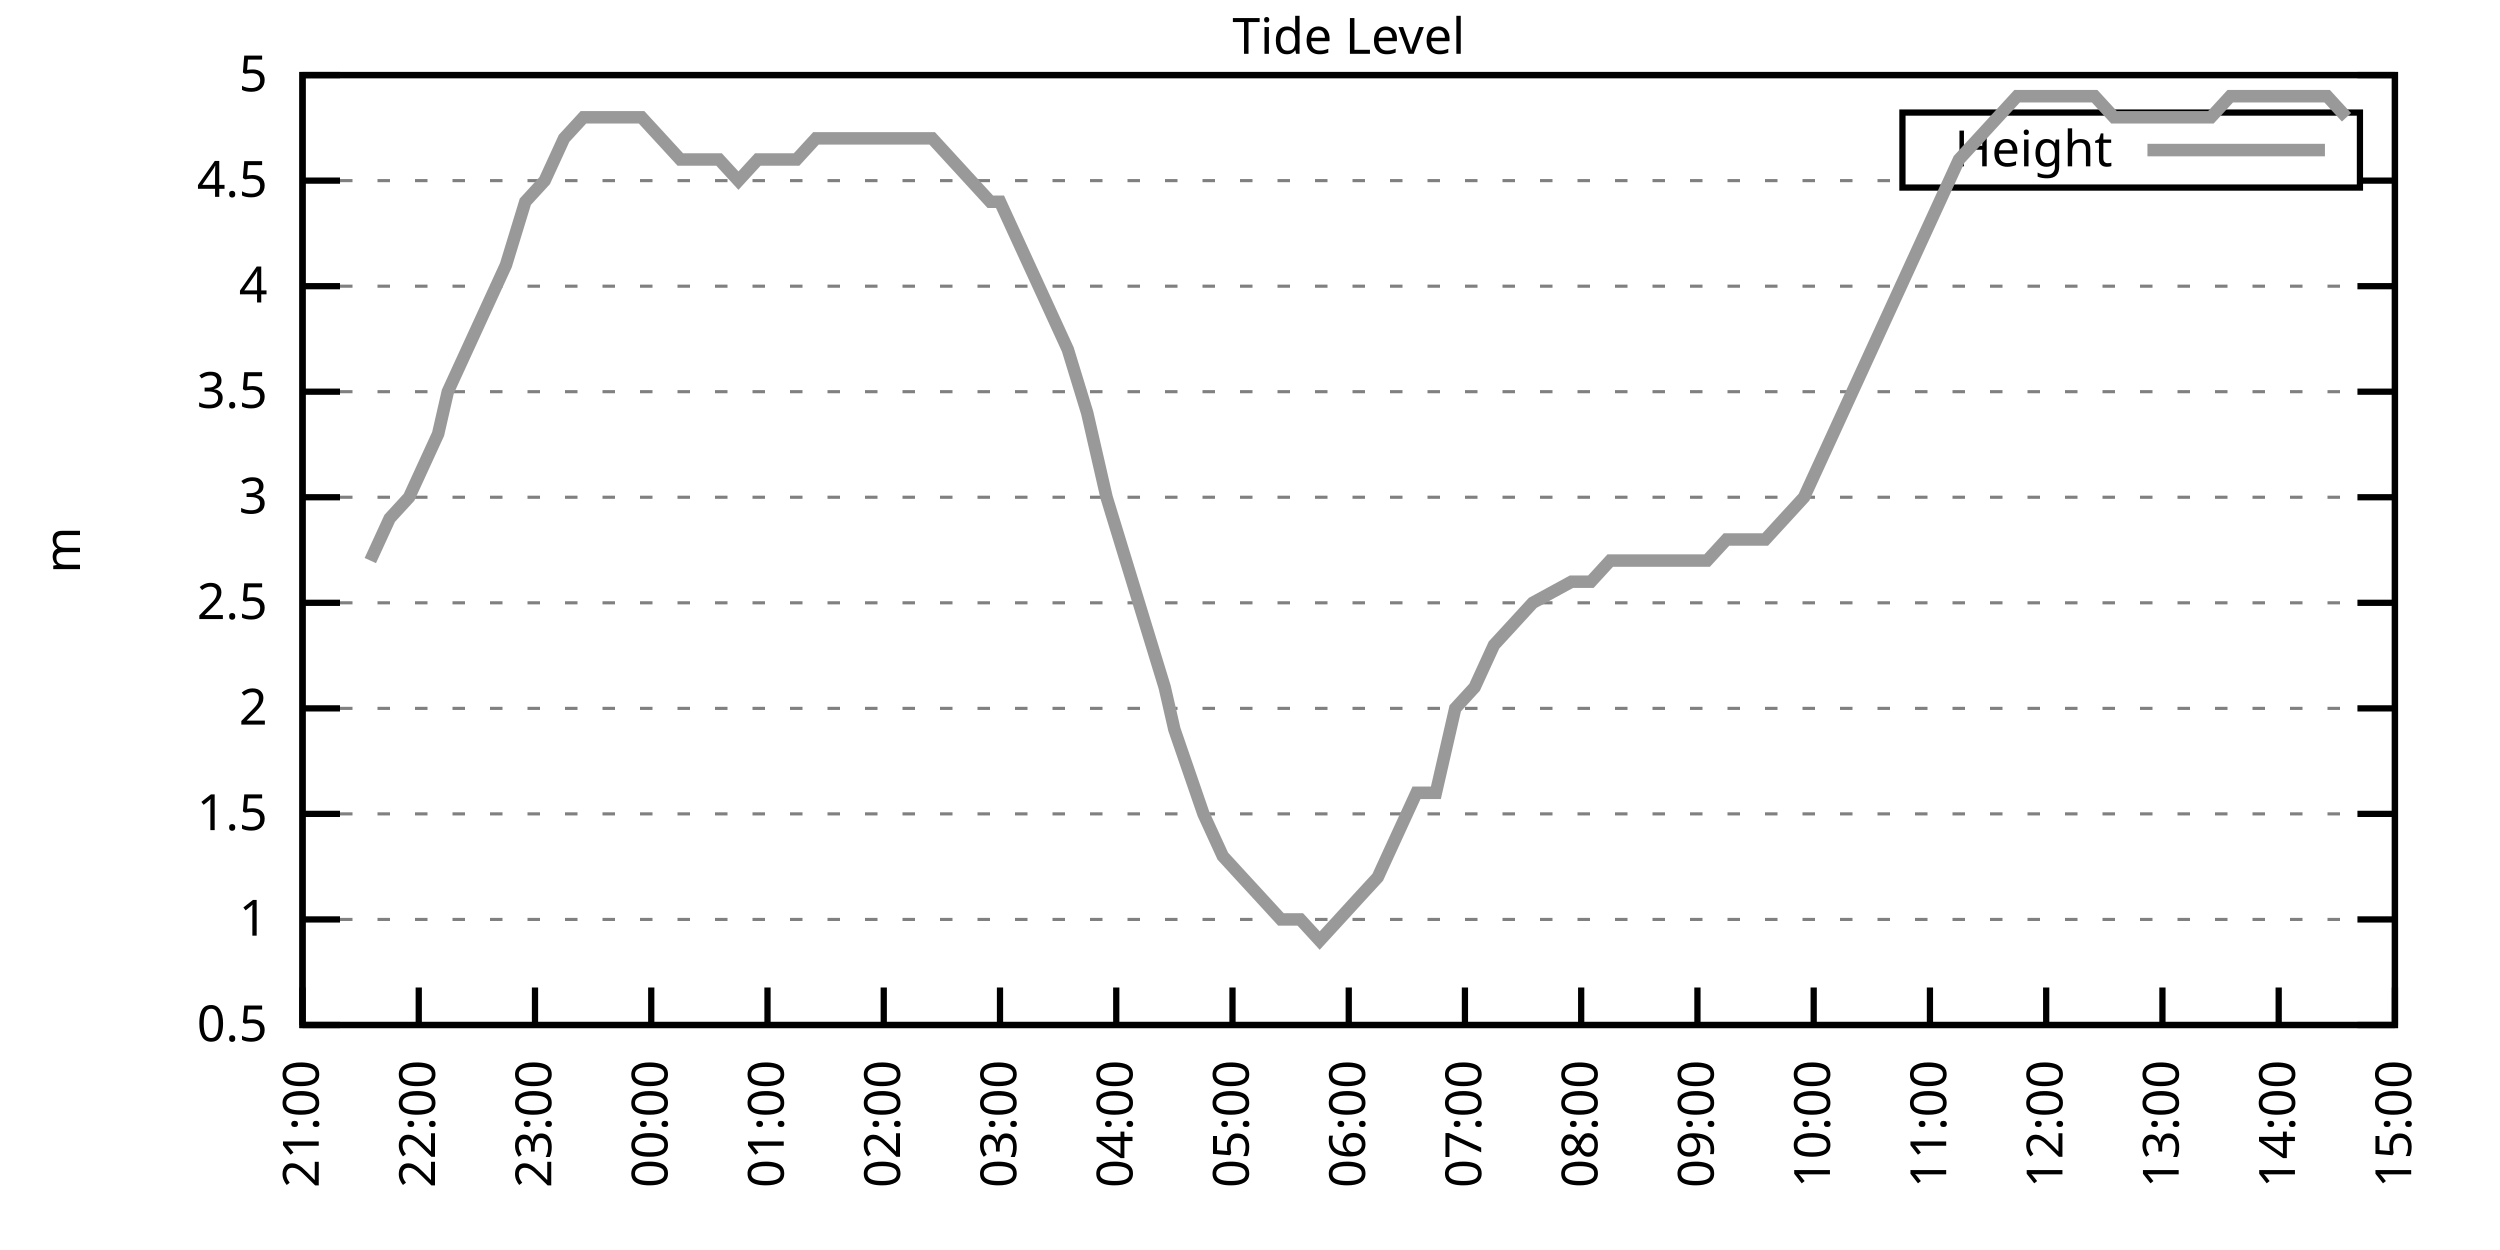
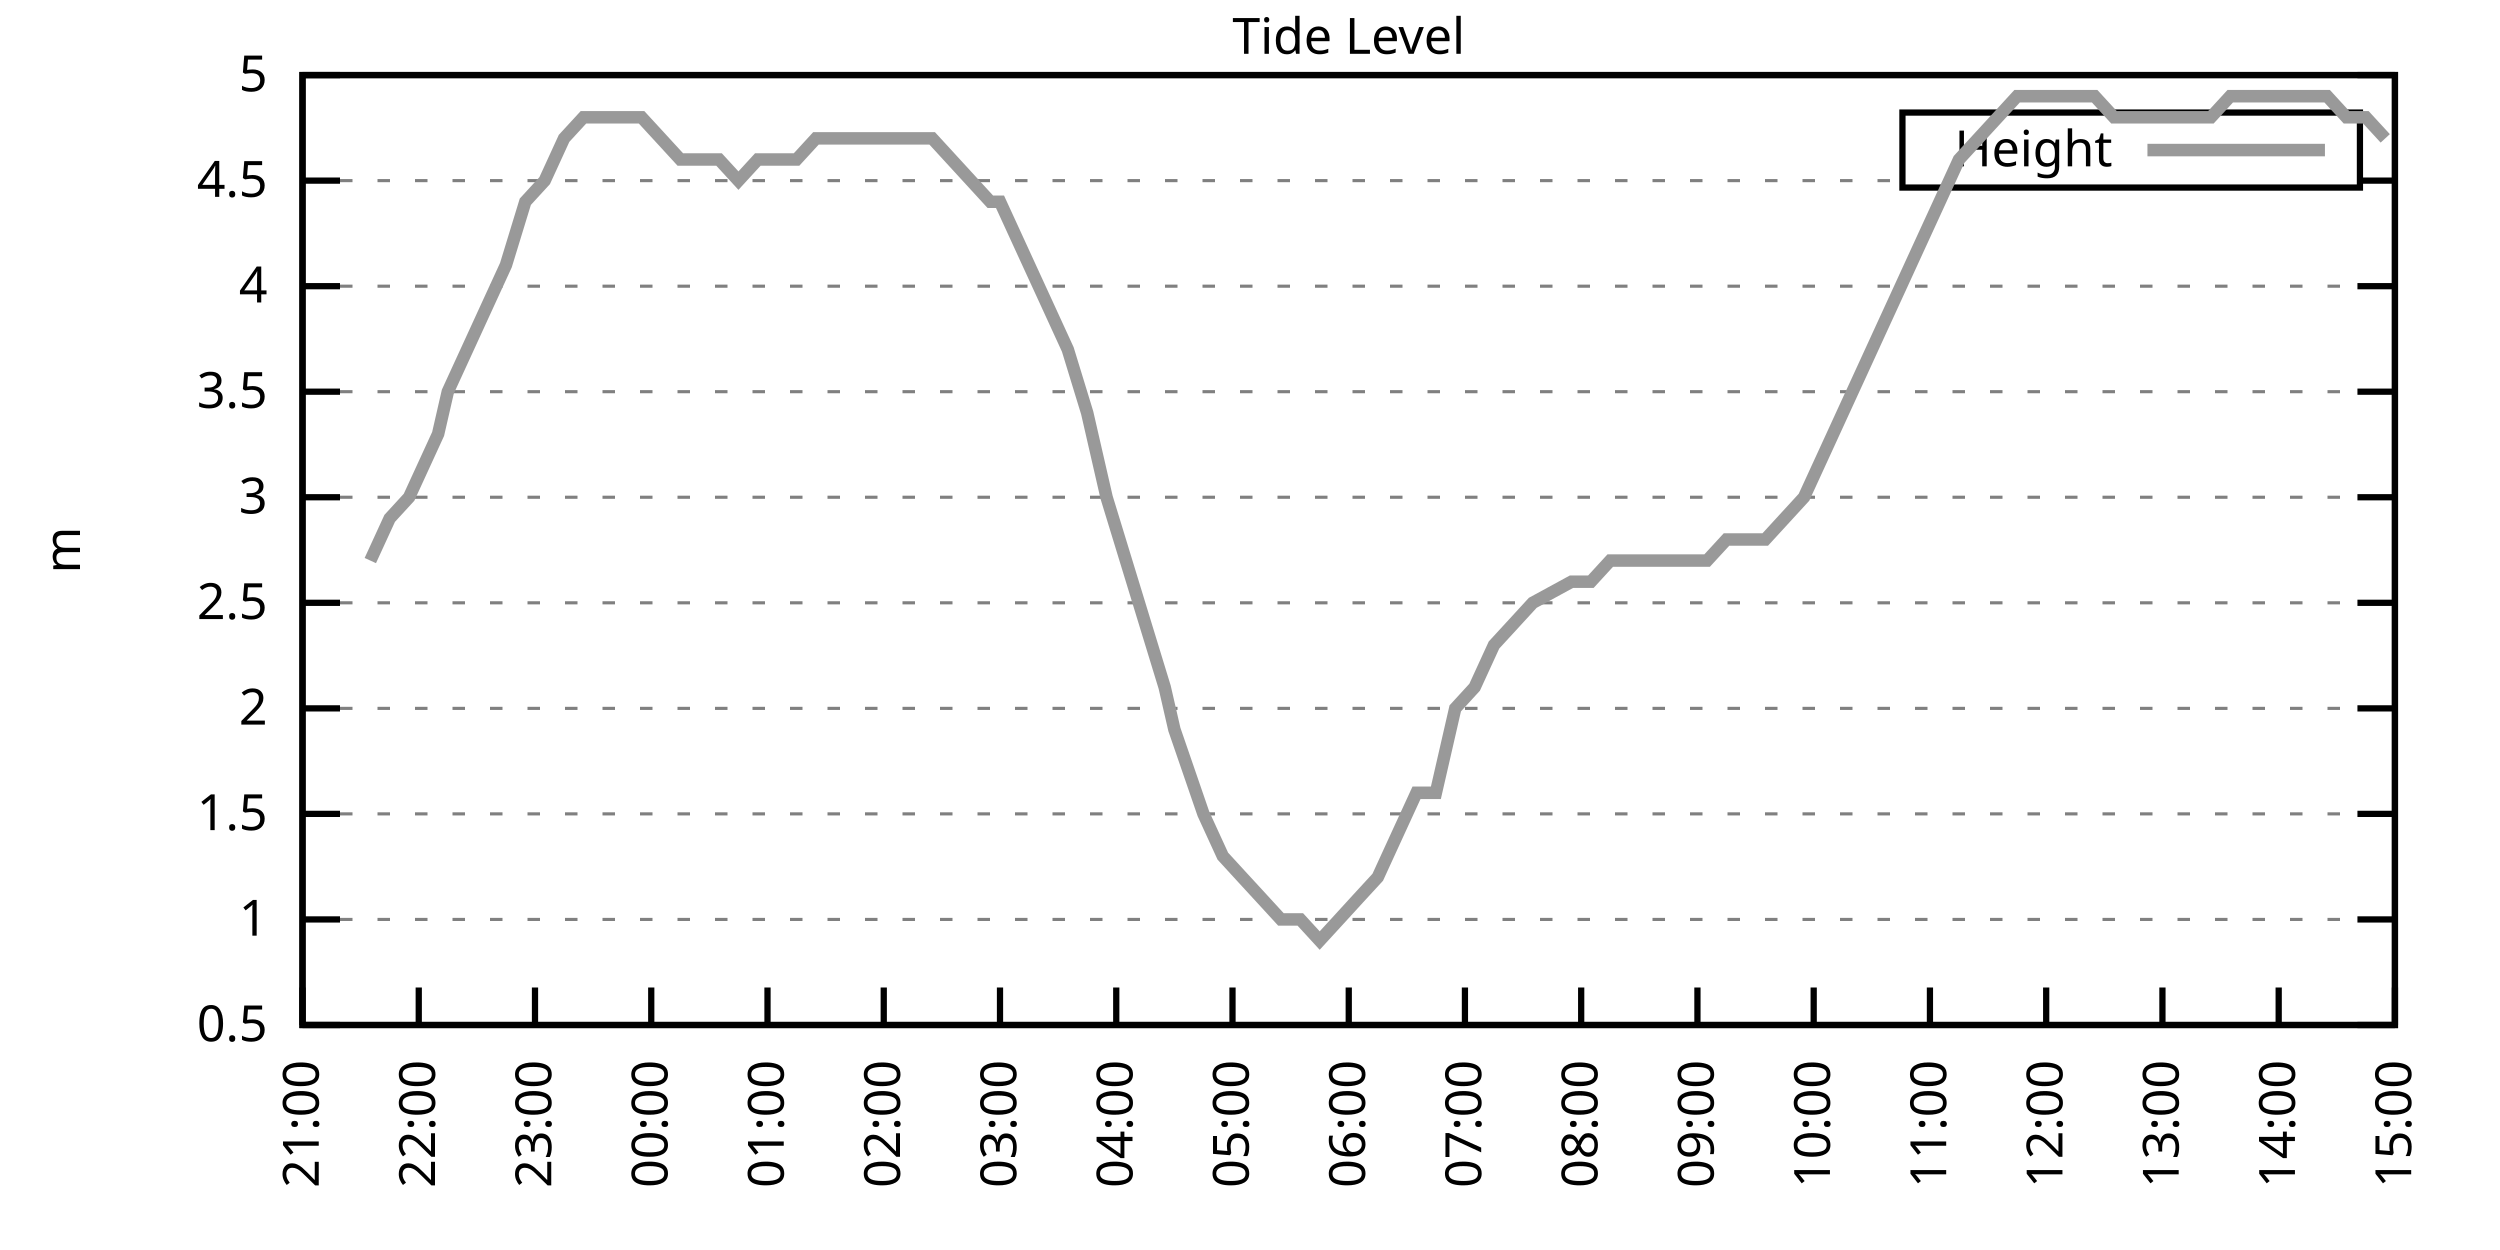
<svg xmlns="http://www.w3.org/2000/svg" xmlns:xlink="http://www.w3.org/1999/xlink" width="400" height="200" viewBox="0 0 400 200">
  <g id="gnuplot_canvas">
    <rect x="0" y="0" width="400" height="200" fill="none" />
    <defs>
      <circle id="gpDot" r="0.5" stroke-width="0.5" stroke="currentColor" />
      <path id="gpPt0" stroke-width="0.333" stroke="currentColor" d="M-1,0 h2 M0,-1 v2" />
      <path id="gpPt1" stroke-width="0.333" stroke="currentColor" d="M-1,-1 L1,1 M1,-1 L-1,1" />
      <path id="gpPt2" stroke-width="0.333" stroke="currentColor" d="M-1,0 L1,0 M0,-1 L0,1 M-1,-1 L1,1 M-1,1 L1,-1" />
      <rect id="gpPt3" stroke-width="0.333" stroke="currentColor" x="-1" y="-1" width="2" height="2" />
      <rect id="gpPt4" stroke-width="0.333" stroke="currentColor" fill="currentColor" x="-1" y="-1" width="2" height="2" />
      <circle id="gpPt5" stroke-width="0.333" stroke="currentColor" cx="0" cy="0" r="1" />
      <use xlink:href="#gpPt5" id="gpPt6" fill="currentColor" stroke="none" />
      <path id="gpPt7" stroke-width="0.333" stroke="currentColor" d="M0,-1.33 L-1.33,0.67 L1.33,0.67 z" />
      <use xlink:href="#gpPt7" id="gpPt8" fill="currentColor" stroke="none" />
      <use xlink:href="#gpPt7" id="gpPt9" stroke="currentColor" transform="rotate(180)" />
      <use xlink:href="#gpPt9" id="gpPt10" fill="currentColor" stroke="none" />
      <use xlink:href="#gpPt3" id="gpPt11" stroke="currentColor" transform="rotate(45)" />
      <use xlink:href="#gpPt11" id="gpPt12" fill="currentColor" stroke="none" />
      <path id="gpPt13" stroke-width="0.333" stroke="currentColor" d="M0,1.330 L1.265,0.411 L0.782,-1.067 L-0.782,-1.076 L-1.265,0.411 z" />
      <use xlink:href="#gpPt13" id="gpPt14" fill="currentColor" stroke="none" />
      <filter id="textbox" filterUnits="objectBoundingBox" x="0" y="0" height="1" width="1">
        <feFlood flood-color="white" flood-opacity="1" result="bgnd" />
        <feComposite in="SourceGraphic" in2="bgnd" operator="atop" />
      </filter>
      <filter id="greybox" filterUnits="objectBoundingBox" x="0" y="0" height="1" width="1">
        <feFlood flood-color="lightgrey" flood-opacity="1" result="grey" />
        <feComposite in="SourceGraphic" in2="grey" operator="atop" />
      </filter>
    </defs>
    <g fill="none" color="white" stroke="currentColor" stroke-width="1.00" stroke-linecap="butt" stroke-linejoin="miter">
</g>
    <g fill="none" color="black" stroke="currentColor" stroke-width="1.00" stroke-linecap="butt" stroke-linejoin="miter">
      <g stroke="none" shape-rendering="crispEdges">
        <polygon fill="rgb(255, 255, 255)" points="48.40,164.00 383.18,164.00 383.18,12.02 48.40,12.02 " />
      </g>
    </g>
    <g fill="none" color="black" stroke="currentColor" stroke-width="1.00" stroke-linecap="butt" stroke-linejoin="miter">
</g>
    <g fill="none" color="black" stroke="black" stroke-width="0.50" stroke-linecap="butt" stroke-linejoin="miter">
</g>
    <g fill="none" color="gray" stroke="currentColor" stroke-width="0.50" stroke-linecap="butt" stroke-linejoin="miter">
      <path stroke="gray" stroke-dasharray="2,4" class="gridline" d="M48.40,164.00 L383.19,164.00  " />
    </g>
    <g fill="none" color="gray" stroke="gray" stroke-width="1.00" stroke-linecap="butt" stroke-linejoin="miter">
</g>
    <g fill="none" color="black" stroke="currentColor" stroke-width="1.00" stroke-linecap="butt" stroke-linejoin="miter">
      <path stroke="black" d="M48.40,164.00 L54.40,164.00 M383.19,164.00 L377.19,164.00  " />
      <g transform="translate(42.80,166.60)" stroke="none" fill="black" font-family="Sans" font-size="8.00" text-anchor="end">
        <text>
          <tspan font-family="Sans"> 0.5</tspan>
        </text>
      </g>
    </g>
    <g fill="none" color="black" stroke="currentColor" stroke-width="1.00" stroke-linecap="butt" stroke-linejoin="miter">
</g>
    <g fill="none" color="black" stroke="black" stroke-width="0.50" stroke-linecap="butt" stroke-linejoin="miter">
</g>
    <g fill="none" color="gray" stroke="currentColor" stroke-width="0.50" stroke-linecap="butt" stroke-linejoin="miter">
      <path stroke="gray" stroke-dasharray="2,4" class="gridline" d="M48.40,147.11 L383.19,147.11  " />
    </g>
    <g fill="none" color="gray" stroke="gray" stroke-width="1.00" stroke-linecap="butt" stroke-linejoin="miter">
</g>
    <g fill="none" color="black" stroke="currentColor" stroke-width="1.00" stroke-linecap="butt" stroke-linejoin="miter">
      <path stroke="black" d="M48.40,147.11 L54.40,147.11 M383.19,147.11 L377.19,147.11  " />
      <g transform="translate(42.80,149.71)" stroke="none" fill="black" font-family="Sans" font-size="8.00" text-anchor="end">
        <text>
          <tspan font-family="Sans"> 1</tspan>
        </text>
      </g>
    </g>
    <g fill="none" color="black" stroke="currentColor" stroke-width="1.00" stroke-linecap="butt" stroke-linejoin="miter">
</g>
    <g fill="none" color="black" stroke="black" stroke-width="0.50" stroke-linecap="butt" stroke-linejoin="miter">
</g>
    <g fill="none" color="gray" stroke="currentColor" stroke-width="0.50" stroke-linecap="butt" stroke-linejoin="miter">
      <path stroke="gray" stroke-dasharray="2,4" class="gridline" d="M48.40,130.22 L383.19,130.22  " />
    </g>
    <g fill="none" color="gray" stroke="gray" stroke-width="1.00" stroke-linecap="butt" stroke-linejoin="miter">
</g>
    <g fill="none" color="black" stroke="currentColor" stroke-width="1.00" stroke-linecap="butt" stroke-linejoin="miter">
      <path stroke="black" d="M48.40,130.22 L54.40,130.22 M383.19,130.22 L377.19,130.22  " />
      <g transform="translate(42.80,132.82)" stroke="none" fill="black" font-family="Sans" font-size="8.00" text-anchor="end">
        <text>
          <tspan font-family="Sans"> 1.5</tspan>
        </text>
      </g>
    </g>
    <g fill="none" color="black" stroke="currentColor" stroke-width="1.00" stroke-linecap="butt" stroke-linejoin="miter">
</g>
    <g fill="none" color="black" stroke="black" stroke-width="0.50" stroke-linecap="butt" stroke-linejoin="miter">
</g>
    <g fill="none" color="gray" stroke="currentColor" stroke-width="0.50" stroke-linecap="butt" stroke-linejoin="miter">
      <path stroke="gray" stroke-dasharray="2,4" class="gridline" d="M48.40,113.34 L383.19,113.34  " />
    </g>
    <g fill="none" color="gray" stroke="gray" stroke-width="1.00" stroke-linecap="butt" stroke-linejoin="miter">
</g>
    <g fill="none" color="black" stroke="currentColor" stroke-width="1.00" stroke-linecap="butt" stroke-linejoin="miter">
      <path stroke="black" d="M48.40,113.34 L54.40,113.34 M383.19,113.34 L377.19,113.34  " />
      <g transform="translate(42.80,115.94)" stroke="none" fill="black" font-family="Sans" font-size="8.00" text-anchor="end">
        <text>
          <tspan font-family="Sans"> 2</tspan>
        </text>
      </g>
    </g>
    <g fill="none" color="black" stroke="currentColor" stroke-width="1.00" stroke-linecap="butt" stroke-linejoin="miter">
</g>
    <g fill="none" color="black" stroke="black" stroke-width="0.50" stroke-linecap="butt" stroke-linejoin="miter">
</g>
    <g fill="none" color="gray" stroke="currentColor" stroke-width="0.50" stroke-linecap="butt" stroke-linejoin="miter">
      <path stroke="gray" stroke-dasharray="2,4" class="gridline" d="M48.40,96.45 L383.19,96.45  " />
    </g>
    <g fill="none" color="gray" stroke="gray" stroke-width="1.00" stroke-linecap="butt" stroke-linejoin="miter">
</g>
    <g fill="none" color="black" stroke="currentColor" stroke-width="1.00" stroke-linecap="butt" stroke-linejoin="miter">
      <path stroke="black" d="M48.40,96.45 L54.40,96.45 M383.19,96.45 L377.19,96.45  " />
      <g transform="translate(42.80,99.05)" stroke="none" fill="black" font-family="Sans" font-size="8.00" text-anchor="end">
        <text>
          <tspan font-family="Sans"> 2.5</tspan>
        </text>
      </g>
    </g>
    <g fill="none" color="black" stroke="currentColor" stroke-width="1.00" stroke-linecap="butt" stroke-linejoin="miter">
</g>
    <g fill="none" color="black" stroke="black" stroke-width="0.50" stroke-linecap="butt" stroke-linejoin="miter">
</g>
    <g fill="none" color="gray" stroke="currentColor" stroke-width="0.50" stroke-linecap="butt" stroke-linejoin="miter">
      <path stroke="gray" stroke-dasharray="2,4" class="gridline" d="M48.40,79.56 L383.19,79.56  " />
    </g>
    <g fill="none" color="gray" stroke="gray" stroke-width="1.00" stroke-linecap="butt" stroke-linejoin="miter">
</g>
    <g fill="none" color="black" stroke="currentColor" stroke-width="1.00" stroke-linecap="butt" stroke-linejoin="miter">
      <path stroke="black" d="M48.40,79.56 L54.40,79.56 M383.19,79.56 L377.19,79.56  " />
      <g transform="translate(42.80,82.16)" stroke="none" fill="black" font-family="Sans" font-size="8.00" text-anchor="end">
        <text>
          <tspan font-family="Sans"> 3</tspan>
        </text>
      </g>
    </g>
    <g fill="none" color="black" stroke="currentColor" stroke-width="1.00" stroke-linecap="butt" stroke-linejoin="miter">
</g>
    <g fill="none" color="black" stroke="black" stroke-width="0.50" stroke-linecap="butt" stroke-linejoin="miter">
</g>
    <g fill="none" color="gray" stroke="currentColor" stroke-width="0.50" stroke-linecap="butt" stroke-linejoin="miter">
      <path stroke="gray" stroke-dasharray="2,4" class="gridline" d="M48.40,62.67 L383.19,62.67  " />
    </g>
    <g fill="none" color="gray" stroke="gray" stroke-width="1.00" stroke-linecap="butt" stroke-linejoin="miter">
</g>
    <g fill="none" color="black" stroke="currentColor" stroke-width="1.00" stroke-linecap="butt" stroke-linejoin="miter">
      <path stroke="black" d="M48.40,62.67 L54.40,62.67 M383.19,62.67 L377.19,62.67  " />
      <g transform="translate(42.80,65.27)" stroke="none" fill="black" font-family="Sans" font-size="8.00" text-anchor="end">
        <text>
          <tspan font-family="Sans"> 3.5</tspan>
        </text>
      </g>
    </g>
    <g fill="none" color="black" stroke="currentColor" stroke-width="1.00" stroke-linecap="butt" stroke-linejoin="miter">
</g>
    <g fill="none" color="black" stroke="black" stroke-width="0.50" stroke-linecap="butt" stroke-linejoin="miter">
</g>
    <g fill="none" color="gray" stroke="currentColor" stroke-width="0.50" stroke-linecap="butt" stroke-linejoin="miter">
      <path stroke="gray" stroke-dasharray="2,4" class="gridline" d="M48.40,45.79 L383.19,45.79  " />
    </g>
    <g fill="none" color="gray" stroke="gray" stroke-width="1.00" stroke-linecap="butt" stroke-linejoin="miter">
</g>
    <g fill="none" color="black" stroke="currentColor" stroke-width="1.00" stroke-linecap="butt" stroke-linejoin="miter">
      <path stroke="black" d="M48.40,45.79 L54.40,45.79 M383.19,45.79 L377.19,45.79  " />
      <g transform="translate(42.80,48.39)" stroke="none" fill="black" font-family="Sans" font-size="8.00" text-anchor="end">
        <text>
          <tspan font-family="Sans"> 4</tspan>
        </text>
      </g>
    </g>
    <g fill="none" color="black" stroke="currentColor" stroke-width="1.00" stroke-linecap="butt" stroke-linejoin="miter">
</g>
    <g fill="none" color="black" stroke="black" stroke-width="0.50" stroke-linecap="butt" stroke-linejoin="miter">
</g>
    <g fill="none" color="gray" stroke="currentColor" stroke-width="0.50" stroke-linecap="butt" stroke-linejoin="miter">
      <path stroke="gray" stroke-dasharray="2,4" class="gridline" d="M48.40,28.90 L304.39,28.90 M377.59,28.90 L383.19,28.90  " />
    </g>
    <g fill="none" color="gray" stroke="gray" stroke-width="1.00" stroke-linecap="butt" stroke-linejoin="miter">
</g>
    <g fill="none" color="black" stroke="currentColor" stroke-width="1.00" stroke-linecap="butt" stroke-linejoin="miter">
      <path stroke="black" d="M48.40,28.90 L54.40,28.90 M383.19,28.90 L377.19,28.90  " />
      <g transform="translate(42.80,31.50)" stroke="none" fill="black" font-family="Sans" font-size="8.00" text-anchor="end">
        <text>
          <tspan font-family="Sans"> 4.5</tspan>
        </text>
      </g>
    </g>
    <g fill="none" color="black" stroke="currentColor" stroke-width="1.00" stroke-linecap="butt" stroke-linejoin="miter">
</g>
    <g fill="none" color="black" stroke="black" stroke-width="0.50" stroke-linecap="butt" stroke-linejoin="miter">
</g>
    <g fill="none" color="gray" stroke="currentColor" stroke-width="0.50" stroke-linecap="butt" stroke-linejoin="miter">
      <path stroke="gray" stroke-dasharray="2,4" class="gridline" d="M48.40,12.01 L383.19,12.01  " />
    </g>
    <g fill="none" color="gray" stroke="gray" stroke-width="1.00" stroke-linecap="butt" stroke-linejoin="miter">
</g>
    <g fill="none" color="black" stroke="currentColor" stroke-width="1.00" stroke-linecap="butt" stroke-linejoin="miter">
      <path stroke="black" d="M48.40,12.01 L54.40,12.01 M383.19,12.01 L377.19,12.01  " />
      <g transform="translate(42.80,14.61)" stroke="none" fill="black" font-family="Sans" font-size="8.00" text-anchor="end">
        <text>
          <tspan font-family="Sans"> 5</tspan>
        </text>
      </g>
    </g>
    <g fill="none" color="black" stroke="currentColor" stroke-width="1.00" stroke-linecap="butt" stroke-linejoin="miter">
      <path stroke="black" d="M48.40,164.00 L48.40,158.00  " />
      <g transform="translate(51.00,169.60) rotate(270.00)" stroke="none" fill="black" font-family="Sans" font-size="8.00" text-anchor="end">
        <text>
          <tspan font-family="Sans">21:00</tspan>
        </text>
      </g>
    </g>
    <g fill="none" color="black" stroke="currentColor" stroke-width="1.00" stroke-linecap="butt" stroke-linejoin="miter">
      <path stroke="black" d="M67.00,164.00 L67.00,158.00  " />
      <g transform="translate(69.60,169.60) rotate(270.00)" stroke="none" fill="black" font-family="Sans" font-size="8.00" text-anchor="end">
        <text>
          <tspan font-family="Sans">22:00</tspan>
        </text>
      </g>
    </g>
    <g fill="none" color="black" stroke="currentColor" stroke-width="1.00" stroke-linecap="butt" stroke-linejoin="miter">
      <path stroke="black" d="M85.60,164.00 L85.60,158.00  " />
      <g transform="translate(88.20,169.60) rotate(270.00)" stroke="none" fill="black" font-family="Sans" font-size="8.00" text-anchor="end">
        <text>
          <tspan font-family="Sans">23:00</tspan>
        </text>
      </g>
    </g>
    <g fill="none" color="black" stroke="currentColor" stroke-width="1.00" stroke-linecap="butt" stroke-linejoin="miter">
      <path stroke="black" d="M104.20,164.00 L104.20,158.00  " />
      <g transform="translate(106.80,169.60) rotate(270.00)" stroke="none" fill="black" font-family="Sans" font-size="8.00" text-anchor="end">
        <text>
          <tspan font-family="Sans">00:00</tspan>
        </text>
      </g>
    </g>
    <g fill="none" color="black" stroke="currentColor" stroke-width="1.00" stroke-linecap="butt" stroke-linejoin="miter">
      <path stroke="black" d="M122.80,164.00 L122.80,158.00  " />
      <g transform="translate(125.40,169.60) rotate(270.00)" stroke="none" fill="black" font-family="Sans" font-size="8.00" text-anchor="end">
        <text>
          <tspan font-family="Sans">01:00</tspan>
        </text>
      </g>
    </g>
    <g fill="none" color="black" stroke="currentColor" stroke-width="1.00" stroke-linecap="butt" stroke-linejoin="miter">
      <path stroke="black" d="M141.40,164.00 L141.40,158.00  " />
      <g transform="translate(144.00,169.60) rotate(270.00)" stroke="none" fill="black" font-family="Sans" font-size="8.00" text-anchor="end">
        <text>
          <tspan font-family="Sans">02:00</tspan>
        </text>
      </g>
    </g>
    <g fill="none" color="black" stroke="currentColor" stroke-width="1.00" stroke-linecap="butt" stroke-linejoin="miter">
      <path stroke="black" d="M160.00,164.00 L160.00,158.00  " />
      <g transform="translate(162.60,169.60) rotate(270.00)" stroke="none" fill="black" font-family="Sans" font-size="8.00" text-anchor="end">
        <text>
          <tspan font-family="Sans">03:00</tspan>
        </text>
      </g>
    </g>
    <g fill="none" color="black" stroke="currentColor" stroke-width="1.00" stroke-linecap="butt" stroke-linejoin="miter">
      <path stroke="black" d="M178.60,164.00 L178.60,158.00  " />
      <g transform="translate(181.20,169.60) rotate(270.00)" stroke="none" fill="black" font-family="Sans" font-size="8.00" text-anchor="end">
        <text>
          <tspan font-family="Sans">04:00</tspan>
        </text>
      </g>
    </g>
    <g fill="none" color="black" stroke="currentColor" stroke-width="1.00" stroke-linecap="butt" stroke-linejoin="miter">
      <path stroke="black" d="M197.20,164.00 L197.20,158.00  " />
      <g transform="translate(199.80,169.60) rotate(270.00)" stroke="none" fill="black" font-family="Sans" font-size="8.00" text-anchor="end">
        <text>
          <tspan font-family="Sans">05:00</tspan>
        </text>
      </g>
    </g>
    <g fill="none" color="black" stroke="currentColor" stroke-width="1.00" stroke-linecap="butt" stroke-linejoin="miter">
      <path stroke="black" d="M215.80,164.00 L215.80,158.00  " />
      <g transform="translate(218.40,169.60) rotate(270.00)" stroke="none" fill="black" font-family="Sans" font-size="8.00" text-anchor="end">
        <text>
          <tspan font-family="Sans">06:00</tspan>
        </text>
      </g>
    </g>
    <g fill="none" color="black" stroke="currentColor" stroke-width="1.00" stroke-linecap="butt" stroke-linejoin="miter">
      <path stroke="black" d="M234.39,164.00 L234.39,158.00  " />
      <g transform="translate(236.99,169.60) rotate(270.00)" stroke="none" fill="black" font-family="Sans" font-size="8.00" text-anchor="end">
        <text>
          <tspan font-family="Sans">07:00</tspan>
        </text>
      </g>
    </g>
    <g fill="none" color="black" stroke="currentColor" stroke-width="1.00" stroke-linecap="butt" stroke-linejoin="miter">
      <path stroke="black" d="M252.99,164.00 L252.99,158.00  " />
      <g transform="translate(255.59,169.60) rotate(270.00)" stroke="none" fill="black" font-family="Sans" font-size="8.00" text-anchor="end">
        <text>
          <tspan font-family="Sans">08:00</tspan>
        </text>
      </g>
    </g>
    <g fill="none" color="black" stroke="currentColor" stroke-width="1.00" stroke-linecap="butt" stroke-linejoin="miter">
      <path stroke="black" d="M271.59,164.00 L271.59,158.00  " />
      <g transform="translate(274.19,169.60) rotate(270.00)" stroke="none" fill="black" font-family="Sans" font-size="8.00" text-anchor="end">
        <text>
          <tspan font-family="Sans">09:00</tspan>
        </text>
      </g>
    </g>
    <g fill="none" color="black" stroke="currentColor" stroke-width="1.00" stroke-linecap="butt" stroke-linejoin="miter">
      <path stroke="black" d="M290.19,164.00 L290.19,158.00  " />
      <g transform="translate(292.79,169.60) rotate(270.00)" stroke="none" fill="black" font-family="Sans" font-size="8.00" text-anchor="end">
        <text>
          <tspan font-family="Sans">10:00</tspan>
        </text>
      </g>
    </g>
    <g fill="none" color="black" stroke="currentColor" stroke-width="1.00" stroke-linecap="butt" stroke-linejoin="miter">
      <path stroke="black" d="M308.79,164.00 L308.79,158.00  " />
      <g transform="translate(311.39,169.60) rotate(270.00)" stroke="none" fill="black" font-family="Sans" font-size="8.00" text-anchor="end">
        <text>
          <tspan font-family="Sans">11:00</tspan>
        </text>
      </g>
    </g>
    <g fill="none" color="black" stroke="currentColor" stroke-width="1.00" stroke-linecap="butt" stroke-linejoin="miter">
      <path stroke="black" d="M327.39,164.00 L327.39,158.00  " />
      <g transform="translate(329.99,169.60) rotate(270.00)" stroke="none" fill="black" font-family="Sans" font-size="8.00" text-anchor="end">
        <text>
          <tspan font-family="Sans">12:00</tspan>
        </text>
      </g>
    </g>
    <g fill="none" color="black" stroke="currentColor" stroke-width="1.00" stroke-linecap="butt" stroke-linejoin="miter">
      <path stroke="black" d="M345.99,164.00 L345.99,158.00  " />
      <g transform="translate(348.59,169.60) rotate(270.00)" stroke="none" fill="black" font-family="Sans" font-size="8.00" text-anchor="end">
        <text>
          <tspan font-family="Sans">13:00</tspan>
        </text>
      </g>
    </g>
    <g fill="none" color="black" stroke="currentColor" stroke-width="1.00" stroke-linecap="butt" stroke-linejoin="miter">
      <path stroke="black" d="M364.59,164.00 L364.59,158.00  " />
      <g transform="translate(367.19,169.60) rotate(270.00)" stroke="none" fill="black" font-family="Sans" font-size="8.00" text-anchor="end">
        <text>
          <tspan font-family="Sans">14:00</tspan>
        </text>
      </g>
    </g>
    <g fill="none" color="black" stroke="currentColor" stroke-width="1.00" stroke-linecap="butt" stroke-linejoin="miter">
      <path stroke="black" d="M383.19,164.00 L383.19,158.00  " />
      <g transform="translate(385.79,169.60) rotate(270.00)" stroke="none" fill="black" font-family="Sans" font-size="8.00" text-anchor="end">
        <text>
          <tspan font-family="Sans">15:00</tspan>
        </text>
      </g>
    </g>
    <g fill="none" color="black" stroke="currentColor" stroke-width="1.00" stroke-linecap="butt" stroke-linejoin="miter">
</g>
    <g fill="none" color="black" stroke="currentColor" stroke-width="1.00" stroke-linecap="butt" stroke-linejoin="miter">
      <path stroke="black" d="M48.40,12.01 L48.40,164.00 L383.19,164.00 L383.19,12.01 L48.40,12.01 Z  " />
    </g>
    <g fill="none" color="black" stroke="currentColor" stroke-width="1.00" stroke-linecap="butt" stroke-linejoin="miter">
</g>
    <g fill="none" color="black" stroke="currentColor" stroke-width="1.00" stroke-linecap="butt" stroke-linejoin="miter">
      <path stroke="black" d="M304.39,30.01 L304.39,18.01 L377.59,18.01 L377.59,30.01 L304.39,30.01 Z  " />
    </g>
    <g id="Tide_level_plot_1">
      <g fill="none" color="white" stroke="black" stroke-width="2.00" stroke-linecap="butt" stroke-linejoin="miter">
</g>
      <g fill="none" color="black" stroke="currentColor" stroke-width="2.00" stroke-linecap="butt" stroke-linejoin="miter">
        <g transform="translate(337.99,26.61)" stroke="none" fill="black" font-family="Sans" font-size="8.00" text-anchor="end">
          <text>
            <tspan font-family="Sans">Height</tspan>
          </text>
        </g>
      </g>
      <g fill="none" color="black" stroke="currentColor" stroke-width="2.00" stroke-linecap="butt" stroke-linejoin="miter">
-         <path stroke="rgb(153, 153, 153)" d="M343.59,24.01 L371.99,24.01 M59.25,89.69 L62.35,82.94 L65.45,79.56 L68.55,72.81 L70.10,69.43 L71.65,62.67   L74.75,55.92 L77.85,49.16 L80.95,42.41 L84.05,32.28 L87.15,28.90 L90.25,22.14 L93.35,18.77 L96.45,18.77   L99.55,18.77 L102.65,18.77 L105.75,22.14 L108.85,25.52 L111.95,25.52 L115.05,25.52 L118.15,28.90 L121.25,25.52   L124.35,25.52 L127.45,25.52 L130.55,22.14 L133.65,22.14 L136.75,22.14 L139.85,22.14 L142.95,22.14 L146.05,22.14   L149.15,22.14 L152.25,25.52 L155.35,28.90 L158.45,32.28 L160.00,32.28 L164.65,42.41 L167.75,49.16 L170.85,55.92   L173.95,66.05 L177.05,79.56 L180.15,89.69 L183.25,99.83 L186.35,109.96 L187.90,116.71 L192.55,130.22 L195.65,136.98   L198.75,140.36 L201.85,143.73 L204.95,147.11 L208.05,147.11 L211.15,150.49 L214.25,147.11 L217.34,143.73 L220.44,140.36   L223.54,133.60 L226.64,126.85 L229.74,126.85 L232.84,113.34 L235.94,109.96 L239.04,103.20 L242.14,99.83 L245.24,96.45   L251.44,93.07 L254.54,93.07 L257.64,89.69 L260.74,89.69 L263.84,89.69 L266.94,89.69 L270.04,89.69 L273.14,89.69   L276.24,86.32 L279.34,86.32 L282.44,86.32 L285.54,82.94 L288.64,79.56 L291.74,72.81 L294.84,66.05 L297.94,59.30   L301.04,52.54 L304.14,45.79 L307.24,39.03 L310.34,32.28 L313.44,25.52 L316.54,22.14 L319.64,18.77 L322.74,15.39   L325.84,15.39 L328.94,15.39 L332.04,15.39 L335.14,15.39 L338.24,18.77 L341.34,18.77 L344.44,18.77 L347.54,18.77   L350.64,18.77 L353.74,18.77 L356.84,15.39 L359.94,15.39 L363.04,15.39 L366.14,15.39 L369.24,15.39 L372.34,15.39   L375.44,18.77  " />
+         <path stroke="rgb(153, 153, 153)" d="M343.59,24.01 L371.99,24.01 M59.25,89.69 L62.35,82.94 L65.45,79.56 L68.55,72.81 L70.10,69.43 L71.65,62.67   L74.75,55.92 L77.85,49.16 L80.95,42.41 L84.05,32.28 L87.15,28.90 L90.25,22.14 L93.35,18.77 L96.45,18.77   L99.55,18.77 L102.65,18.77 L105.75,22.14 L108.85,25.52 L111.95,25.52 L115.05,25.52 L118.15,28.90 L121.25,25.52   L124.35,25.52 L127.45,25.52 L130.55,22.14 L133.65,22.14 L136.75,22.14 L139.85,22.14 L142.95,22.14 L146.05,22.14   L149.15,22.14 L152.25,25.52 L155.35,28.90 L158.45,32.28 L160.00,32.28 L164.65,42.41 L167.75,49.16 L170.85,55.92   L173.95,66.05 L177.05,79.56 L180.15,89.69 L183.25,99.83 L186.35,109.96 L187.90,116.71 L192.55,130.22 L195.65,136.98   L198.75,140.36 L201.85,143.73 L204.95,147.11 L208.05,147.11 L211.15,150.49 L214.25,147.11 L217.34,143.73 L220.44,140.36   L223.54,133.60 L226.64,126.85 L229.74,126.85 L232.84,113.34 L235.94,109.96 L239.04,103.20 L242.14,99.83 L245.24,96.45   L251.44,93.07 L254.54,93.07 L257.64,89.69 L260.74,89.69 L263.84,89.69 L266.94,89.69 L270.04,89.69 L273.14,89.69   L276.24,86.32 L279.34,86.32 L282.44,86.32 L285.54,82.94 L288.64,79.56 L291.74,72.81 L294.84,66.05 L297.94,59.30   L301.04,52.54 L304.14,45.79 L307.24,39.03 L310.34,32.28 L313.44,25.52 L316.54,22.14 L319.64,18.77 L322.74,15.39   L325.84,15.39 L328.94,15.39 L332.04,15.39 L335.14,15.39 L338.24,18.77 L341.34,18.77 L344.44,18.77 L347.54,18.77   L350.64,18.77 L353.74,18.77 L356.84,15.39 L359.94,15.39 L363.04,15.39 L366.14,15.39 L369.24,15.39 L372.34,15.39   L375.44,18.77 L378.54,18.77 L381.64,22.14  " />
      </g>
    </g>
    <g fill="none" color="black" stroke="currentColor" stroke-width="2.00" stroke-linecap="butt" stroke-linejoin="miter">
</g>
    <g fill="none" color="black" stroke="black" stroke-width="1.00" stroke-linecap="butt" stroke-linejoin="miter">
</g>
    <g fill="none" color="black" stroke="currentColor" stroke-width="1.00" stroke-linecap="butt" stroke-linejoin="miter">
      <path stroke="black" d="M48.40,12.01 L48.40,164.00 L383.19,164.00 L383.19,12.01 L48.40,12.01 Z  " />
      <g transform="translate(12.80,88.01) rotate(270.00)" stroke="none" fill="black" font-family="Sans" font-size="8.00" text-anchor="middle">
        <text>
          <tspan font-family="Sans">m</tspan>
        </text>
      </g>
    </g>
    <g fill="none" color="black" stroke="currentColor" stroke-width="1.00" stroke-linecap="butt" stroke-linejoin="miter">
</g>
    <g fill="none" color="black" stroke="currentColor" stroke-width="1.00" stroke-linecap="butt" stroke-linejoin="miter">
      <g transform="translate(215.79,8.61)" stroke="none" fill="black" font-family="Sans" font-size="8.00" text-anchor="middle">
        <text>
          <tspan font-family="Sans">Tide Level</tspan>
        </text>
      </g>
    </g>
    <g fill="none" color="black" stroke="currentColor" stroke-width="1.00" stroke-linecap="butt" stroke-linejoin="miter">
</g>
  </g>
</svg>
